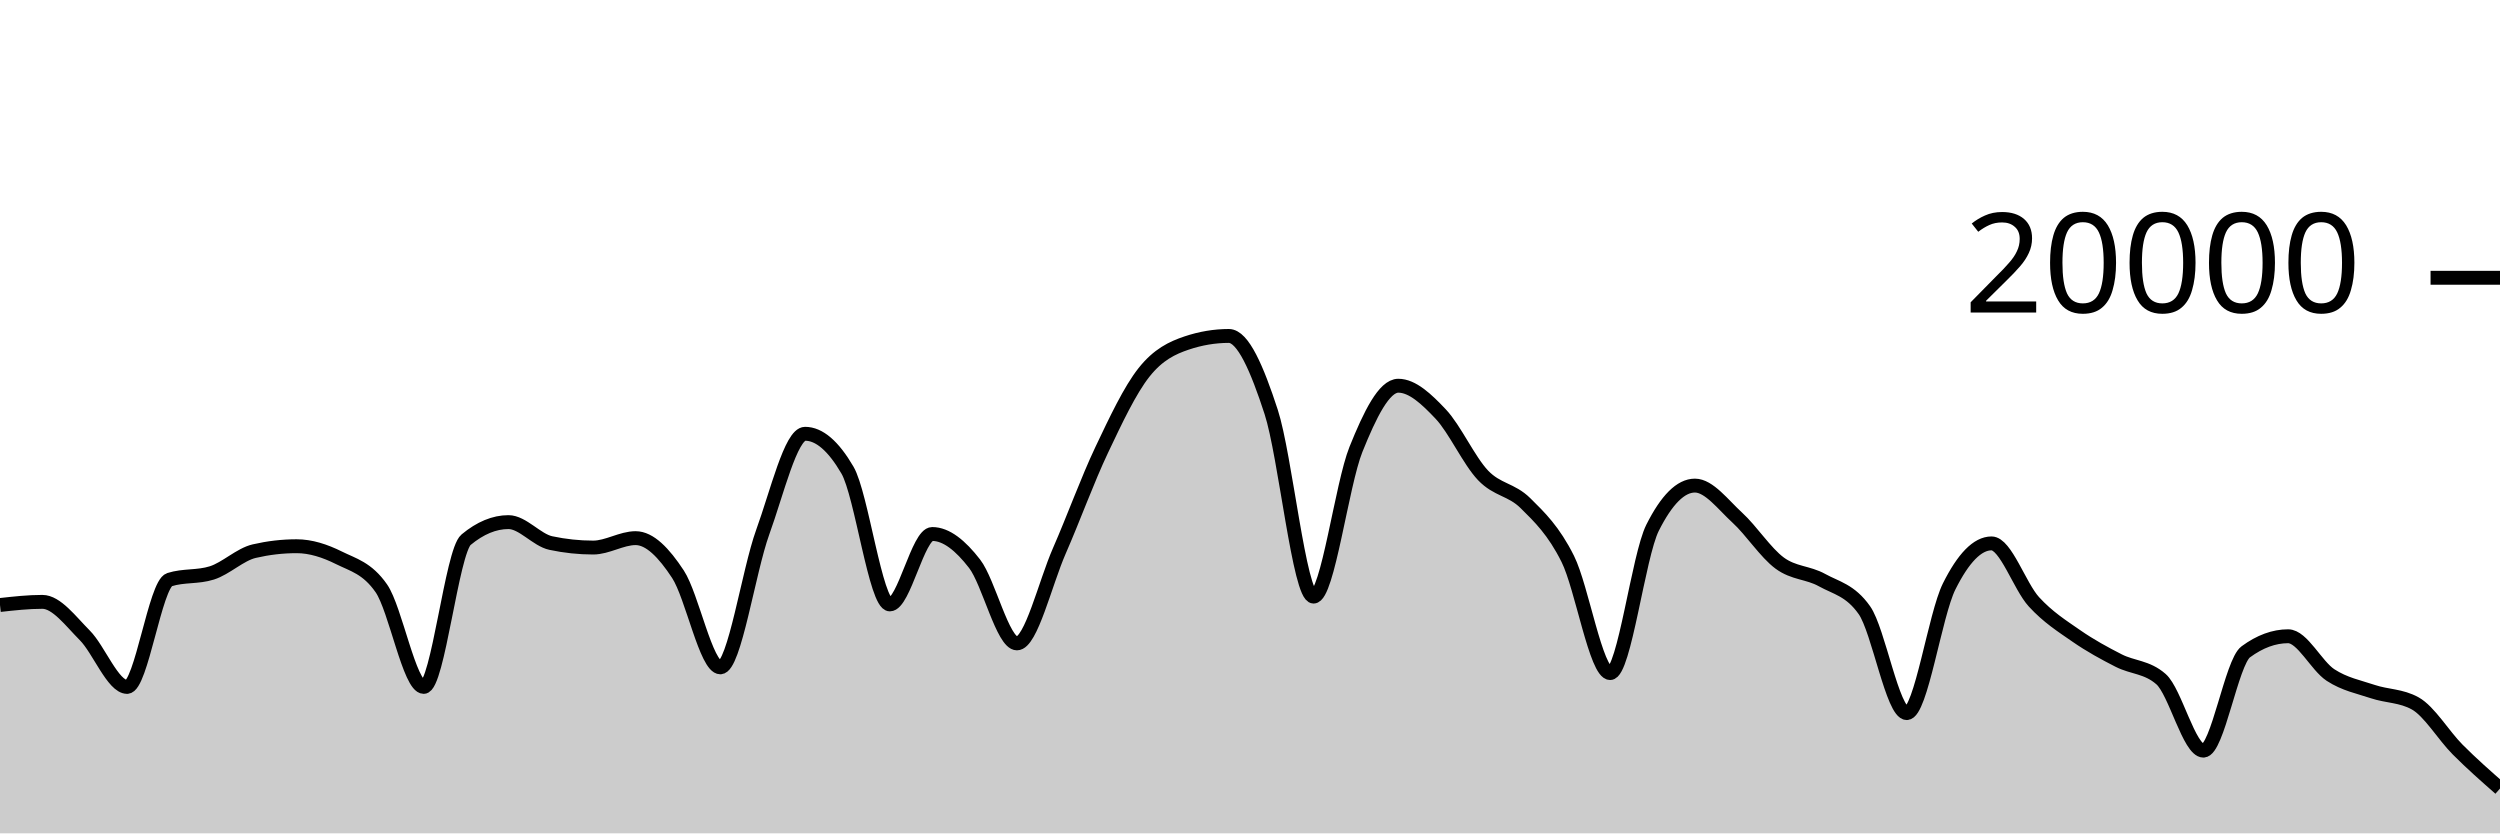
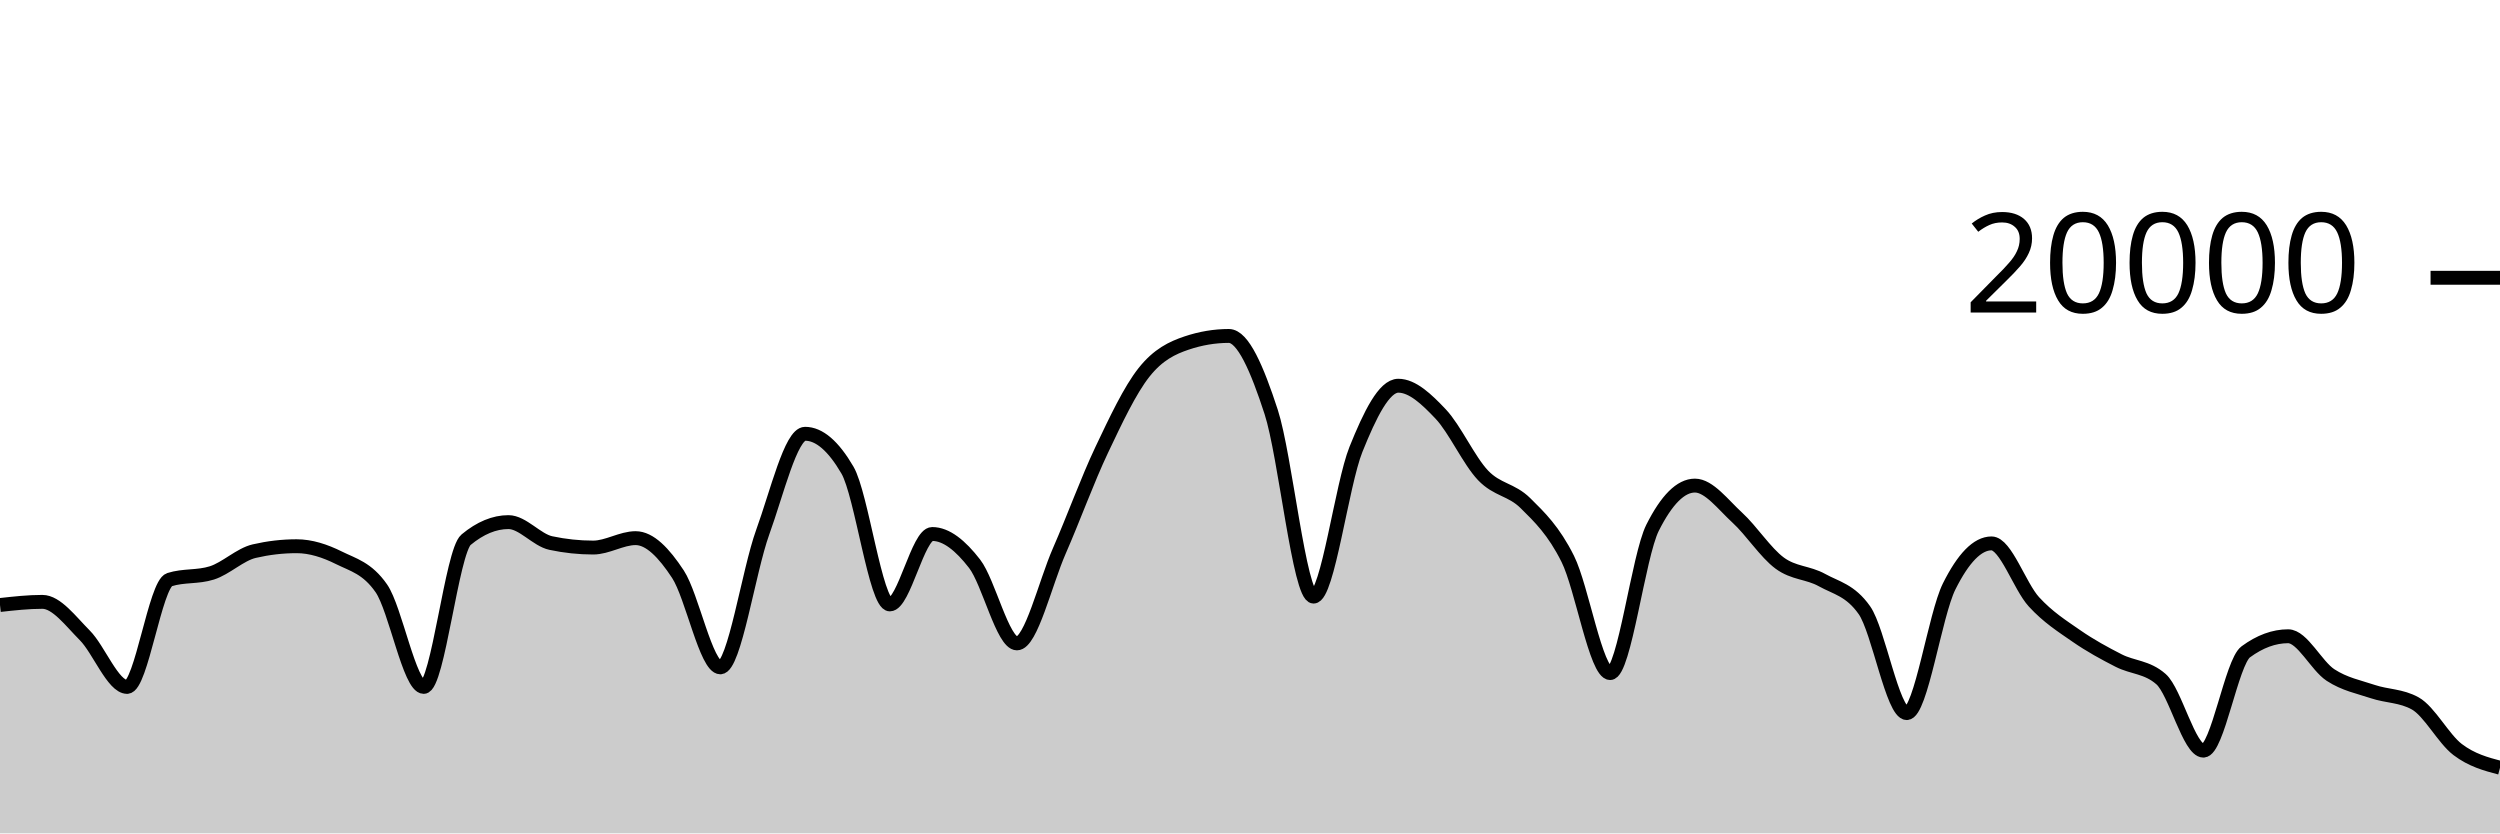
<svg xmlns="http://www.w3.org/2000/svg" viewBox="0 0 180 60">
  <g transform="translate(0,20)">
-     <path class="area" fill="rgba(0, 0, 0, 0.2)" d="M0,23.56C1.017,23.447,2.034,23.334,3.051,23.334C4.068,23.334,5.085,24.721,6.102,25.742C7.119,26.763,8.136,29.458,9.153,29.458C10.169,29.458,11.186,22.057,12.203,21.734C13.22,21.411,14.237,21.573,15.254,21.25C16.271,20.927,17.288,19.918,18.305,19.682C19.322,19.446,20.339,19.328,21.356,19.328C22.373,19.328,23.39,19.658,24.407,20.164C25.424,20.67,26.441,20.897,27.458,22.362C28.475,23.827,29.492,29.458,30.508,29.458C31.525,29.458,32.542,19.702,33.559,18.858C34.576,18.014,35.593,17.592,36.61,17.592C37.627,17.592,38.644,18.884,39.661,19.1C40.678,19.316,41.695,19.424,42.712,19.424C43.729,19.424,44.746,18.746,45.763,18.746C46.78,18.746,47.797,19.795,48.814,21.346C49.831,22.897,50.847,28.05,51.864,28.05C52.881,28.05,53.898,21.121,54.915,18.318C55.932,15.515,56.949,11.232,57.966,11.232C58.983,11.232,60,12.104,61.017,13.848C62.034,15.592,63.051,23.518,64.068,23.518C65.085,23.518,66.102,18.448,67.119,18.448C68.136,18.448,69.153,19.275,70.169,20.588C71.186,21.901,72.203,26.324,73.22,26.324C74.237,26.324,75.254,21.986,76.271,19.664C77.288,17.342,78.305,14.537,79.322,12.394C80.339,10.251,81.356,8.088,82.373,6.806C83.39,5.524,84.407,5.045,85.424,4.702C86.441,4.359,87.458,4.188,88.475,4.188C89.492,4.188,90.508,6.532,91.525,9.66C92.542,12.788,93.559,22.956,94.576,22.956C95.593,22.956,96.61,14.889,97.627,12.358C98.644,9.827,99.661,7.772,100.678,7.772C101.695,7.772,102.712,8.734,103.729,9.81C104.746,10.886,105.763,13.157,106.78,14.226C107.797,15.295,108.814,15.223,109.831,16.226C110.847,17.229,111.864,18.205,112.881,20.244C113.898,22.283,114.915,28.462,115.932,28.462C116.949,28.462,117.966,20.025,118.983,18C120,15.975,121.017,14.962,122.034,14.962C123.051,14.962,124.068,16.34,125.085,17.27C126.102,18.2,127.119,19.792,128.136,20.542C129.153,21.292,130.169,21.203,131.186,21.768C132.203,22.333,133.22,22.49,134.237,23.934C135.254,25.378,136.271,31.344,137.288,31.344C138.305,31.344,139.322,24.259,140.339,22.222C141.356,20.185,142.373,19.124,143.39,19.124C144.407,19.124,145.424,22.22,146.441,23.33C147.458,24.44,148.475,25.079,149.492,25.784C150.508,26.489,151.525,27.041,152.542,27.56C153.559,28.079,154.576,28.006,155.593,28.898C156.61,29.79,157.627,34.046,158.644,34.046C159.661,34.046,160.678,27.68,161.695,26.932C162.712,26.184,163.729,25.81,164.746,25.81C165.763,25.81,166.78,27.938,167.797,28.602C168.814,29.266,169.831,29.455,170.847,29.796C171.864,30.137,172.881,30.079,173.898,30.646C174.915,31.213,175.932,32.945,176.949,33.966C177.966,34.987,178.983,35.881,180,36.774L180,40C178.983,40,177.966,40,176.949,40C175.932,40,174.915,40,173.898,40C172.881,40,171.864,40,170.847,40C169.831,40,168.814,40,167.797,40C166.78,40,165.763,40,164.746,40C163.729,40,162.712,40,161.695,40C160.678,40,159.661,40,158.644,40C157.627,40,156.61,40,155.593,40C154.576,40,153.559,40,152.542,40C151.525,40,150.508,40,149.492,40C148.475,40,147.458,40,146.441,40C145.424,40,144.407,40,143.39,40C142.373,40,141.356,40,140.339,40C139.322,40,138.305,40,137.288,40C136.271,40,135.254,40,134.237,40C133.22,40,132.203,40,131.186,40C130.169,40,129.153,40,128.136,40C127.119,40,126.102,40,125.085,40C124.068,40,123.051,40,122.034,40C121.017,40,120,40,118.983,40C117.966,40,116.949,40,115.932,40C114.915,40,113.898,40,112.881,40C111.864,40,110.847,40,109.831,40C108.814,40,107.797,40,106.78,40C105.763,40,104.746,40,103.729,40C102.712,40,101.695,40,100.678,40C99.661,40,98.644,40,97.627,40C96.61,40,95.593,40,94.576,40C93.559,40,92.542,40,91.525,40C90.508,40,89.492,40,88.475,40C87.458,40,86.441,40,85.424,40C84.407,40,83.39,40,82.373,40C81.356,40,80.339,40,79.322,40C78.305,40,77.288,40,76.271,40C75.254,40,74.237,40,73.22,40C72.203,40,71.186,40,70.169,40C69.153,40,68.136,40,67.119,40C66.102,40,65.085,40,64.068,40C63.051,40,62.034,40,61.017,40C60,40,58.983,40,57.966,40C56.949,40,55.932,40,54.915,40C53.898,40,52.881,40,51.864,40C50.847,40,49.831,40,48.814,40C47.797,40,46.78,40,45.763,40C44.746,40,43.729,40,42.712,40C41.695,40,40.678,40,39.661,40C38.644,40,37.627,40,36.61,40C35.593,40,34.576,40,33.559,40C32.542,40,31.525,40,30.508,40C29.492,40,28.475,40,27.458,40C26.441,40,25.424,40,24.407,40C23.39,40,22.373,40,21.356,40C20.339,40,19.322,40,18.305,40C17.288,40,16.271,40,15.254,40C14.237,40,13.22,40,12.203,40C11.186,40,10.169,40,9.153,40C8.136,40,7.119,40,6.102,40C5.085,40,4.068,40,3.051,40C2.034,40,1.017,40,0,40Z" />
-     <path class="line" stroke="black" fill="none" d="M0,23.56C1.017,23.447,2.034,23.334,3.051,23.334C4.068,23.334,5.085,24.721,6.102,25.742C7.119,26.763,8.136,29.458,9.153,29.458C10.169,29.458,11.186,22.057,12.203,21.734C13.22,21.411,14.237,21.573,15.254,21.25C16.271,20.927,17.288,19.918,18.305,19.682C19.322,19.446,20.339,19.328,21.356,19.328C22.373,19.328,23.39,19.658,24.407,20.164C25.424,20.67,26.441,20.897,27.458,22.362C28.475,23.827,29.492,29.458,30.508,29.458C31.525,29.458,32.542,19.702,33.559,18.858C34.576,18.014,35.593,17.592,36.61,17.592C37.627,17.592,38.644,18.884,39.661,19.1C40.678,19.316,41.695,19.424,42.712,19.424C43.729,19.424,44.746,18.746,45.763,18.746C46.78,18.746,47.797,19.795,48.814,21.346C49.831,22.897,50.847,28.05,51.864,28.05C52.881,28.05,53.898,21.121,54.915,18.318C55.932,15.515,56.949,11.232,57.966,11.232C58.983,11.232,60,12.104,61.017,13.848C62.034,15.592,63.051,23.518,64.068,23.518C65.085,23.518,66.102,18.448,67.119,18.448C68.136,18.448,69.153,19.275,70.169,20.588C71.186,21.901,72.203,26.324,73.22,26.324C74.237,26.324,75.254,21.986,76.271,19.664C77.288,17.342,78.305,14.537,79.322,12.394C80.339,10.251,81.356,8.088,82.373,6.806C83.39,5.524,84.407,5.045,85.424,4.702C86.441,4.359,87.458,4.188,88.475,4.188C89.492,4.188,90.508,6.532,91.525,9.66C92.542,12.788,93.559,22.956,94.576,22.956C95.593,22.956,96.61,14.889,97.627,12.358C98.644,9.827,99.661,7.772,100.678,7.772C101.695,7.772,102.712,8.734,103.729,9.81C104.746,10.886,105.763,13.157,106.78,14.226C107.797,15.295,108.814,15.223,109.831,16.226C110.847,17.229,111.864,18.205,112.881,20.244C113.898,22.283,114.915,28.462,115.932,28.462C116.949,28.462,117.966,20.025,118.983,18C120,15.975,121.017,14.962,122.034,14.962C123.051,14.962,124.068,16.34,125.085,17.27C126.102,18.2,127.119,19.792,128.136,20.542C129.153,21.292,130.169,21.203,131.186,21.768C132.203,22.333,133.22,22.49,134.237,23.934C135.254,25.378,136.271,31.344,137.288,31.344C138.305,31.344,139.322,24.259,140.339,22.222C141.356,20.185,142.373,19.124,143.39,19.124C144.407,19.124,145.424,22.22,146.441,23.33C147.458,24.44,148.475,25.079,149.492,25.784C150.508,26.489,151.525,27.041,152.542,27.56C153.559,28.079,154.576,28.006,155.593,28.898C156.61,29.79,157.627,34.046,158.644,34.046C159.661,34.046,160.678,27.68,161.695,26.932C162.712,26.184,163.729,25.81,164.746,25.81C165.763,25.81,166.78,27.938,167.797,28.602C168.814,29.266,169.831,29.455,170.847,29.796C171.864,30.137,172.881,30.079,173.898,30.646C174.915,31.213,175.932,32.945,176.949,33.966C177.966,34.987,178.983,35.881,180,36.774" />
+     <path class="area" fill="rgba(0, 0, 0, 0.2)" d="M0,23.56C1.017,23.447,2.034,23.334,3.051,23.334C4.068,23.334,5.085,24.721,6.102,25.742C7.119,26.763,8.136,29.458,9.153,29.458C10.169,29.458,11.186,22.057,12.203,21.734C13.22,21.411,14.237,21.573,15.254,21.25C16.271,20.927,17.288,19.918,18.305,19.682C19.322,19.446,20.339,19.328,21.356,19.328C22.373,19.328,23.39,19.658,24.407,20.164C25.424,20.67,26.441,20.897,27.458,22.362C28.475,23.827,29.492,29.458,30.508,29.458C31.525,29.458,32.542,19.702,33.559,18.858C34.576,18.014,35.593,17.592,36.61,17.592C37.627,17.592,38.644,18.884,39.661,19.1C40.678,19.316,41.695,19.424,42.712,19.424C43.729,19.424,44.746,18.746,45.763,18.746C46.78,18.746,47.797,19.795,48.814,21.346C49.831,22.897,50.847,28.05,51.864,28.05C52.881,28.05,53.898,21.121,54.915,18.318C55.932,15.515,56.949,11.232,57.966,11.232C58.983,11.232,60,12.104,61.017,13.848C62.034,15.592,63.051,23.518,64.068,23.518C65.085,23.518,66.102,18.448,67.119,18.448C68.136,18.448,69.153,19.275,70.169,20.588C71.186,21.901,72.203,26.324,73.22,26.324C74.237,26.324,75.254,21.986,76.271,19.664C77.288,17.342,78.305,14.537,79.322,12.394C80.339,10.251,81.356,8.088,82.373,6.806C83.39,5.524,84.407,5.045,85.424,4.702C86.441,4.359,87.458,4.188,88.475,4.188C89.492,4.188,90.508,6.532,91.525,9.66C92.542,12.788,93.559,22.956,94.576,22.956C95.593,22.956,96.61,14.889,97.627,12.358C98.644,9.827,99.661,7.772,100.678,7.772C101.695,7.772,102.712,8.734,103.729,9.81C104.746,10.886,105.763,13.157,106.78,14.226C107.797,15.295,108.814,15.223,109.831,16.226C110.847,17.229,111.864,18.205,112.881,20.244C113.898,22.283,114.915,28.462,115.932,28.462C116.949,28.462,117.966,20.025,118.983,18C120,15.975,121.017,14.962,122.034,14.962C123.051,14.962,124.068,16.34,125.085,17.27C126.102,18.2,127.119,19.792,128.136,20.542C129.153,21.292,130.169,21.203,131.186,21.768C132.203,22.333,133.22,22.49,134.237,23.934C135.254,25.378,136.271,31.344,137.288,31.344C138.305,31.344,139.322,24.259,140.339,22.222C141.356,20.185,142.373,19.124,143.39,19.124C144.407,19.124,145.424,22.22,146.441,23.33C147.458,24.44,148.475,25.079,149.492,25.784C150.508,26.489,151.525,27.041,152.542,27.56C153.559,28.079,154.576,28.006,155.593,28.898C156.61,29.79,157.627,34.046,158.644,34.046C159.661,34.046,160.678,27.68,161.695,26.932C162.712,26.184,163.729,25.81,164.746,25.81C165.763,25.81,166.78,27.938,167.797,28.602C168.814,29.266,169.831,29.455,170.847,29.796C171.864,30.137,172.881,30.079,173.898,30.646C174.915,31.213,175.932,33.194,176.949,33.966C177.966,34.738,178.983,35.008,180,35.278L180,40C178.983,40,177.966,40,176.949,40C175.932,40,174.915,40,173.898,40C172.881,40,171.864,40,170.847,40C169.831,40,168.814,40,167.797,40C166.78,40,165.763,40,164.746,40C163.729,40,162.712,40,161.695,40C160.678,40,159.661,40,158.644,40C157.627,40,156.61,40,155.593,40C154.576,40,153.559,40,152.542,40C151.525,40,150.508,40,149.492,40C148.475,40,147.458,40,146.441,40C145.424,40,144.407,40,143.39,40C142.373,40,141.356,40,140.339,40C139.322,40,138.305,40,137.288,40C136.271,40,135.254,40,134.237,40C133.22,40,132.203,40,131.186,40C130.169,40,129.153,40,128.136,40C127.119,40,126.102,40,125.085,40C124.068,40,123.051,40,122.034,40C121.017,40,120,40,118.983,40C117.966,40,116.949,40,115.932,40C114.915,40,113.898,40,112.881,40C111.864,40,110.847,40,109.831,40C108.814,40,107.797,40,106.78,40C105.763,40,104.746,40,103.729,40C102.712,40,101.695,40,100.678,40C99.661,40,98.644,40,97.627,40C96.61,40,95.593,40,94.576,40C93.559,40,92.542,40,91.525,40C90.508,40,89.492,40,88.475,40C87.458,40,86.441,40,85.424,40C84.407,40,83.39,40,82.373,40C81.356,40,80.339,40,79.322,40C78.305,40,77.288,40,76.271,40C75.254,40,74.237,40,73.22,40C72.203,40,71.186,40,70.169,40C69.153,40,68.136,40,67.119,40C66.102,40,65.085,40,64.068,40C63.051,40,62.034,40,61.017,40C60,40,58.983,40,57.966,40C56.949,40,55.932,40,54.915,40C53.898,40,52.881,40,51.864,40C50.847,40,49.831,40,48.814,40C47.797,40,46.78,40,45.763,40C44.746,40,43.729,40,42.712,40C41.695,40,40.678,40,39.661,40C38.644,40,37.627,40,36.61,40C35.593,40,34.576,40,33.559,40C32.542,40,31.525,40,30.508,40C29.492,40,28.475,40,27.458,40C26.441,40,25.424,40,24.407,40C23.39,40,22.373,40,21.356,40C20.339,40,19.322,40,18.305,40C17.288,40,16.271,40,15.254,40C14.237,40,13.22,40,12.203,40C11.186,40,10.169,40,9.153,40C8.136,40,7.119,40,6.102,40C5.085,40,4.068,40,3.051,40C2.034,40,1.017,40,0,40Z" />
+     <path class="line" stroke="black" fill="none" d="M0,23.56C1.017,23.447,2.034,23.334,3.051,23.334C4.068,23.334,5.085,24.721,6.102,25.742C7.119,26.763,8.136,29.458,9.153,29.458C10.169,29.458,11.186,22.057,12.203,21.734C13.22,21.411,14.237,21.573,15.254,21.25C16.271,20.927,17.288,19.918,18.305,19.682C19.322,19.446,20.339,19.328,21.356,19.328C22.373,19.328,23.39,19.658,24.407,20.164C25.424,20.67,26.441,20.897,27.458,22.362C28.475,23.827,29.492,29.458,30.508,29.458C31.525,29.458,32.542,19.702,33.559,18.858C34.576,18.014,35.593,17.592,36.61,17.592C37.627,17.592,38.644,18.884,39.661,19.1C40.678,19.316,41.695,19.424,42.712,19.424C43.729,19.424,44.746,18.746,45.763,18.746C46.78,18.746,47.797,19.795,48.814,21.346C49.831,22.897,50.847,28.05,51.864,28.05C52.881,28.05,53.898,21.121,54.915,18.318C55.932,15.515,56.949,11.232,57.966,11.232C58.983,11.232,60,12.104,61.017,13.848C62.034,15.592,63.051,23.518,64.068,23.518C65.085,23.518,66.102,18.448,67.119,18.448C68.136,18.448,69.153,19.275,70.169,20.588C71.186,21.901,72.203,26.324,73.22,26.324C74.237,26.324,75.254,21.986,76.271,19.664C77.288,17.342,78.305,14.537,79.322,12.394C80.339,10.251,81.356,8.088,82.373,6.806C83.39,5.524,84.407,5.045,85.424,4.702C86.441,4.359,87.458,4.188,88.475,4.188C89.492,4.188,90.508,6.532,91.525,9.66C92.542,12.788,93.559,22.956,94.576,22.956C95.593,22.956,96.61,14.889,97.627,12.358C98.644,9.827,99.661,7.772,100.678,7.772C101.695,7.772,102.712,8.734,103.729,9.81C104.746,10.886,105.763,13.157,106.78,14.226C107.797,15.295,108.814,15.223,109.831,16.226C110.847,17.229,111.864,18.205,112.881,20.244C113.898,22.283,114.915,28.462,115.932,28.462C116.949,28.462,117.966,20.025,118.983,18C120,15.975,121.017,14.962,122.034,14.962C123.051,14.962,124.068,16.34,125.085,17.27C126.102,18.2,127.119,19.792,128.136,20.542C129.153,21.292,130.169,21.203,131.186,21.768C132.203,22.333,133.22,22.49,134.237,23.934C135.254,25.378,136.271,31.344,137.288,31.344C138.305,31.344,139.322,24.259,140.339,22.222C141.356,20.185,142.373,19.124,143.39,19.124C144.407,19.124,145.424,22.22,146.441,23.33C147.458,24.44,148.475,25.079,149.492,25.784C150.508,26.489,151.525,27.041,152.542,27.56C153.559,28.079,154.576,28.006,155.593,28.898C156.61,29.79,157.627,34.046,158.644,34.046C159.661,34.046,160.678,27.68,161.695,26.932C162.712,26.184,163.729,25.81,164.746,25.81C165.763,25.81,166.78,27.938,167.797,28.602C168.814,29.266,169.831,29.455,170.847,29.796C171.864,30.137,172.881,30.079,173.898,30.646C174.915,31.213,175.932,33.194,176.949,33.966C177.966,34.738,178.983,35.008,180,35.278" />
    <path class="axis-ceiling" stroke-width="1" stroke="black" fill="none" d="M175,0L180,0" />
    <text class="axis-ceiling-label" font-family="sans-serif" text-anchor="end" font-size="10px" x="170" y="2.5">20000</text>
  </g>
</svg>
